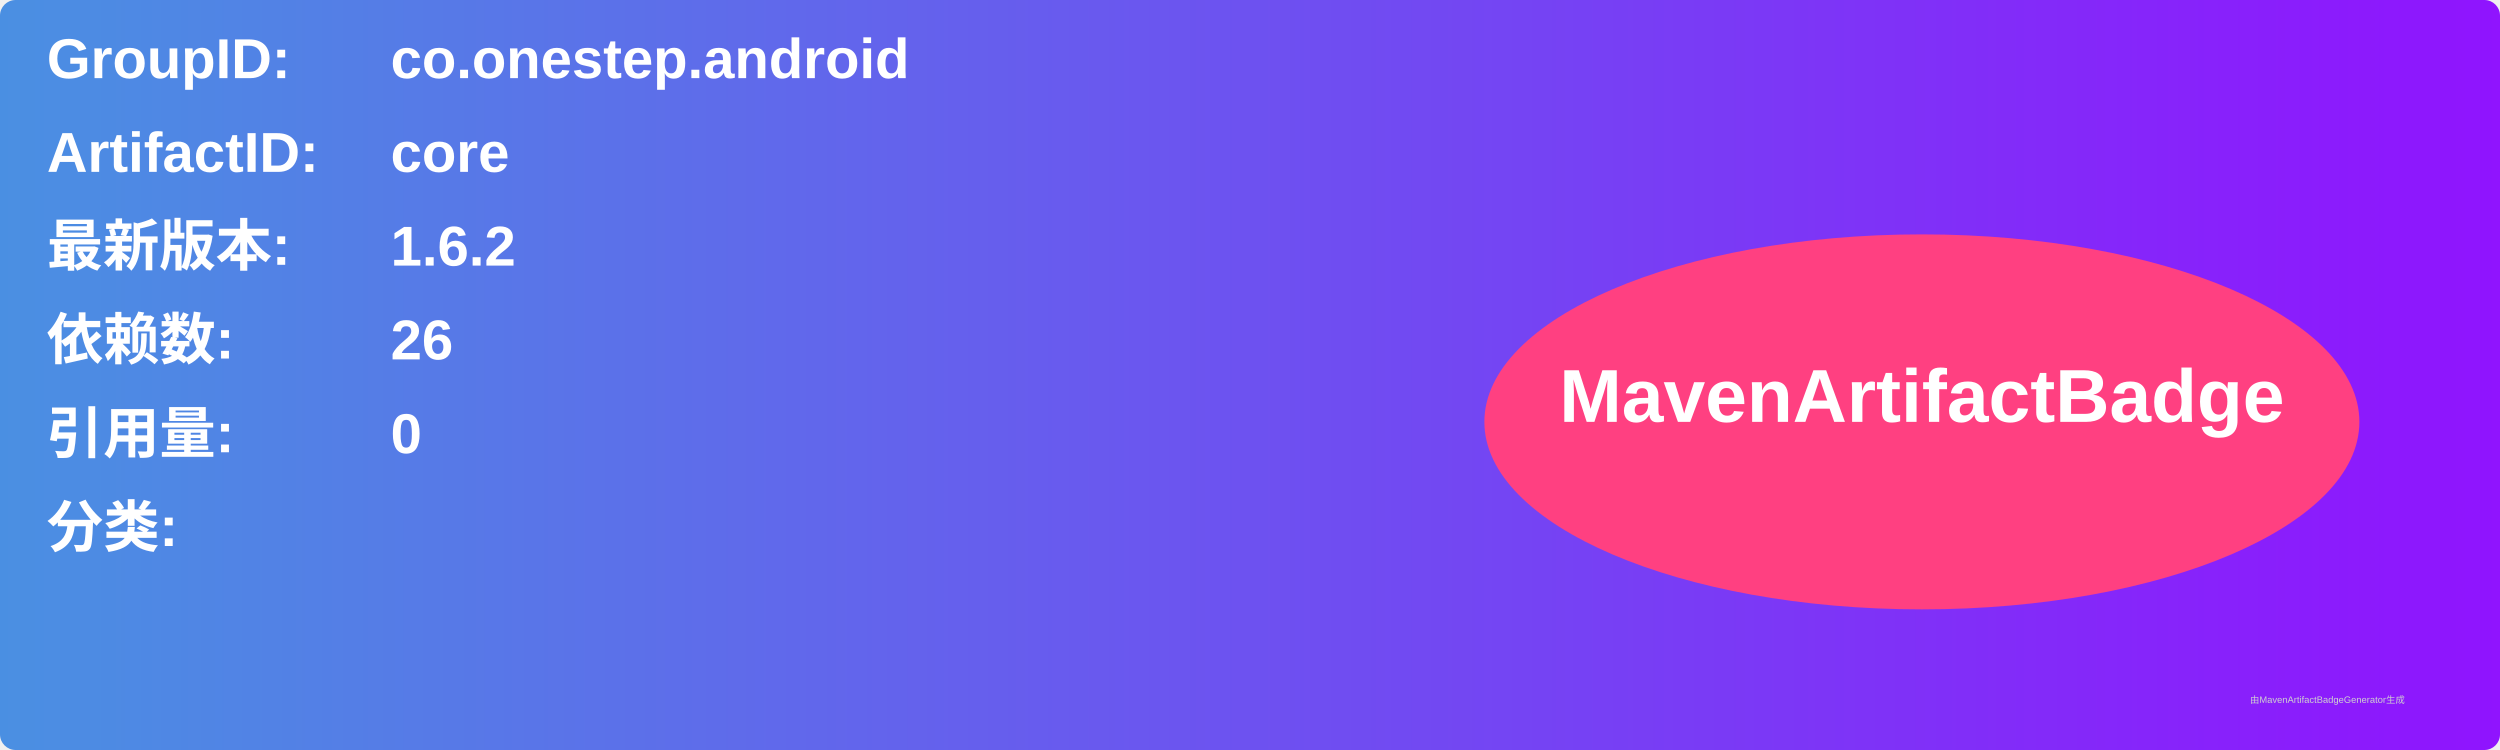
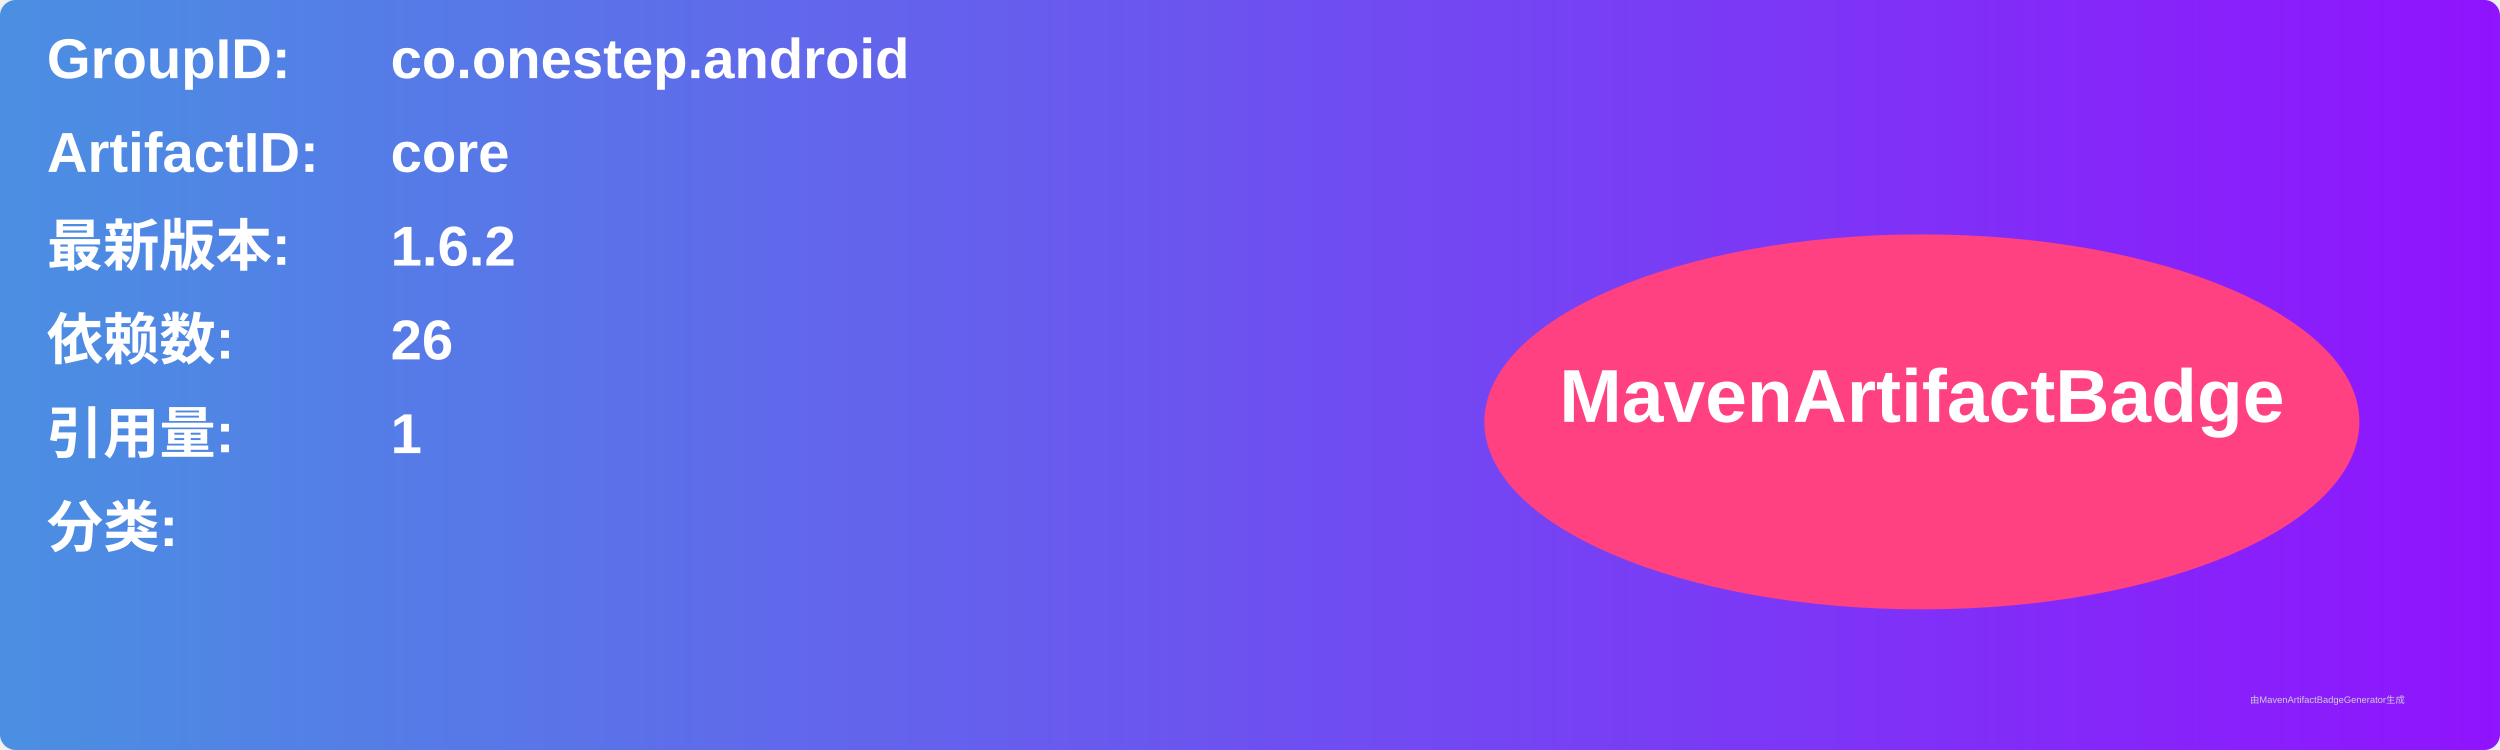
<svg xmlns="http://www.w3.org/2000/svg" width="800" height="240" viewBox="0 0 800 240">
  <linearGradient id="grad" x1="0%" y1="0%" x2="100%" y2="0%">
    <stop offset="0%" stop-color="#4a90e2" />
    <stop offset="100%" stop-color="#9013fe" />
  </linearGradient>
  <rect width="100%" height="100%" rx="5" ry="5" fill="url(#grad)" />
  <g transform="translate(15, 15)">
    <text x="0" y="10" font-family="Arial" font-size="18" fill="white" font-weight="bold" width="260">GroupID:</text>
    <text x="110" y="10" font-family="Arial" font-size="18" fill="white" font-weight="bold" width="460">co.onestep.android</text>
    <text x="0" y="40" font-family="Arial" font-size="18" fill="white" font-weight="bold" width="260">ArtifactID:</text>
    <text x="110" y="40" font-family="Arial" font-size="18" fill="white" font-weight="bold" width="460">core</text>
    <text x="0" y="70" font-family="Arial" font-size="18" fill="white" font-weight="bold">最新版本:</text>
    <text x="110" y="70" font-family="Arial" font-size="18" fill="white" font-weight="bold">
      <tspan font-weight="bold">1.6.2</tspan>
    </text>
    <text x="0" y="100" font-family="Arial" font-size="18" fill="white" font-weight="bold">依赖数: </text>
    <text x="110" y="100" font-family="Arial" font-size="18" fill="white">
      <tspan font-weight="bold">26</tspan>
    </text>
    <text x="0" y="130" font-family="Arial" font-size="18" fill="white" font-weight="bold">引用量: </text>
    <text x="110" y="130" font-family="Arial" font-size="18" fill="white">
-       <tspan font-weight="bold">0</tspan>
+       <tspan font-weight="bold">1</tspan>
    </text>
    <text x="0" y="160" font-family="Arial" font-size="18" fill="white" font-weight="bold">分类:</text>
    <text x="10" y="190" font-family="Arial" font-size="10" fill="white">
      <tspan font-weight="bold" />
    </text>
    <ellipse cx="600" cy="120" rx="140" ry="60" fill="#ff4081" />
    <text x="600" y="120" text-anchor="middle" font-family="Arial" font-size="24" fill="white" font-weight="bold">MavenArtifactBadge</text>
  </g>
  <text x="720" y="225" font-family="Arial" font-size="3" fill="#d0d0d0">由MavenArtifactBadgeGenerator生成</text>
</svg>
